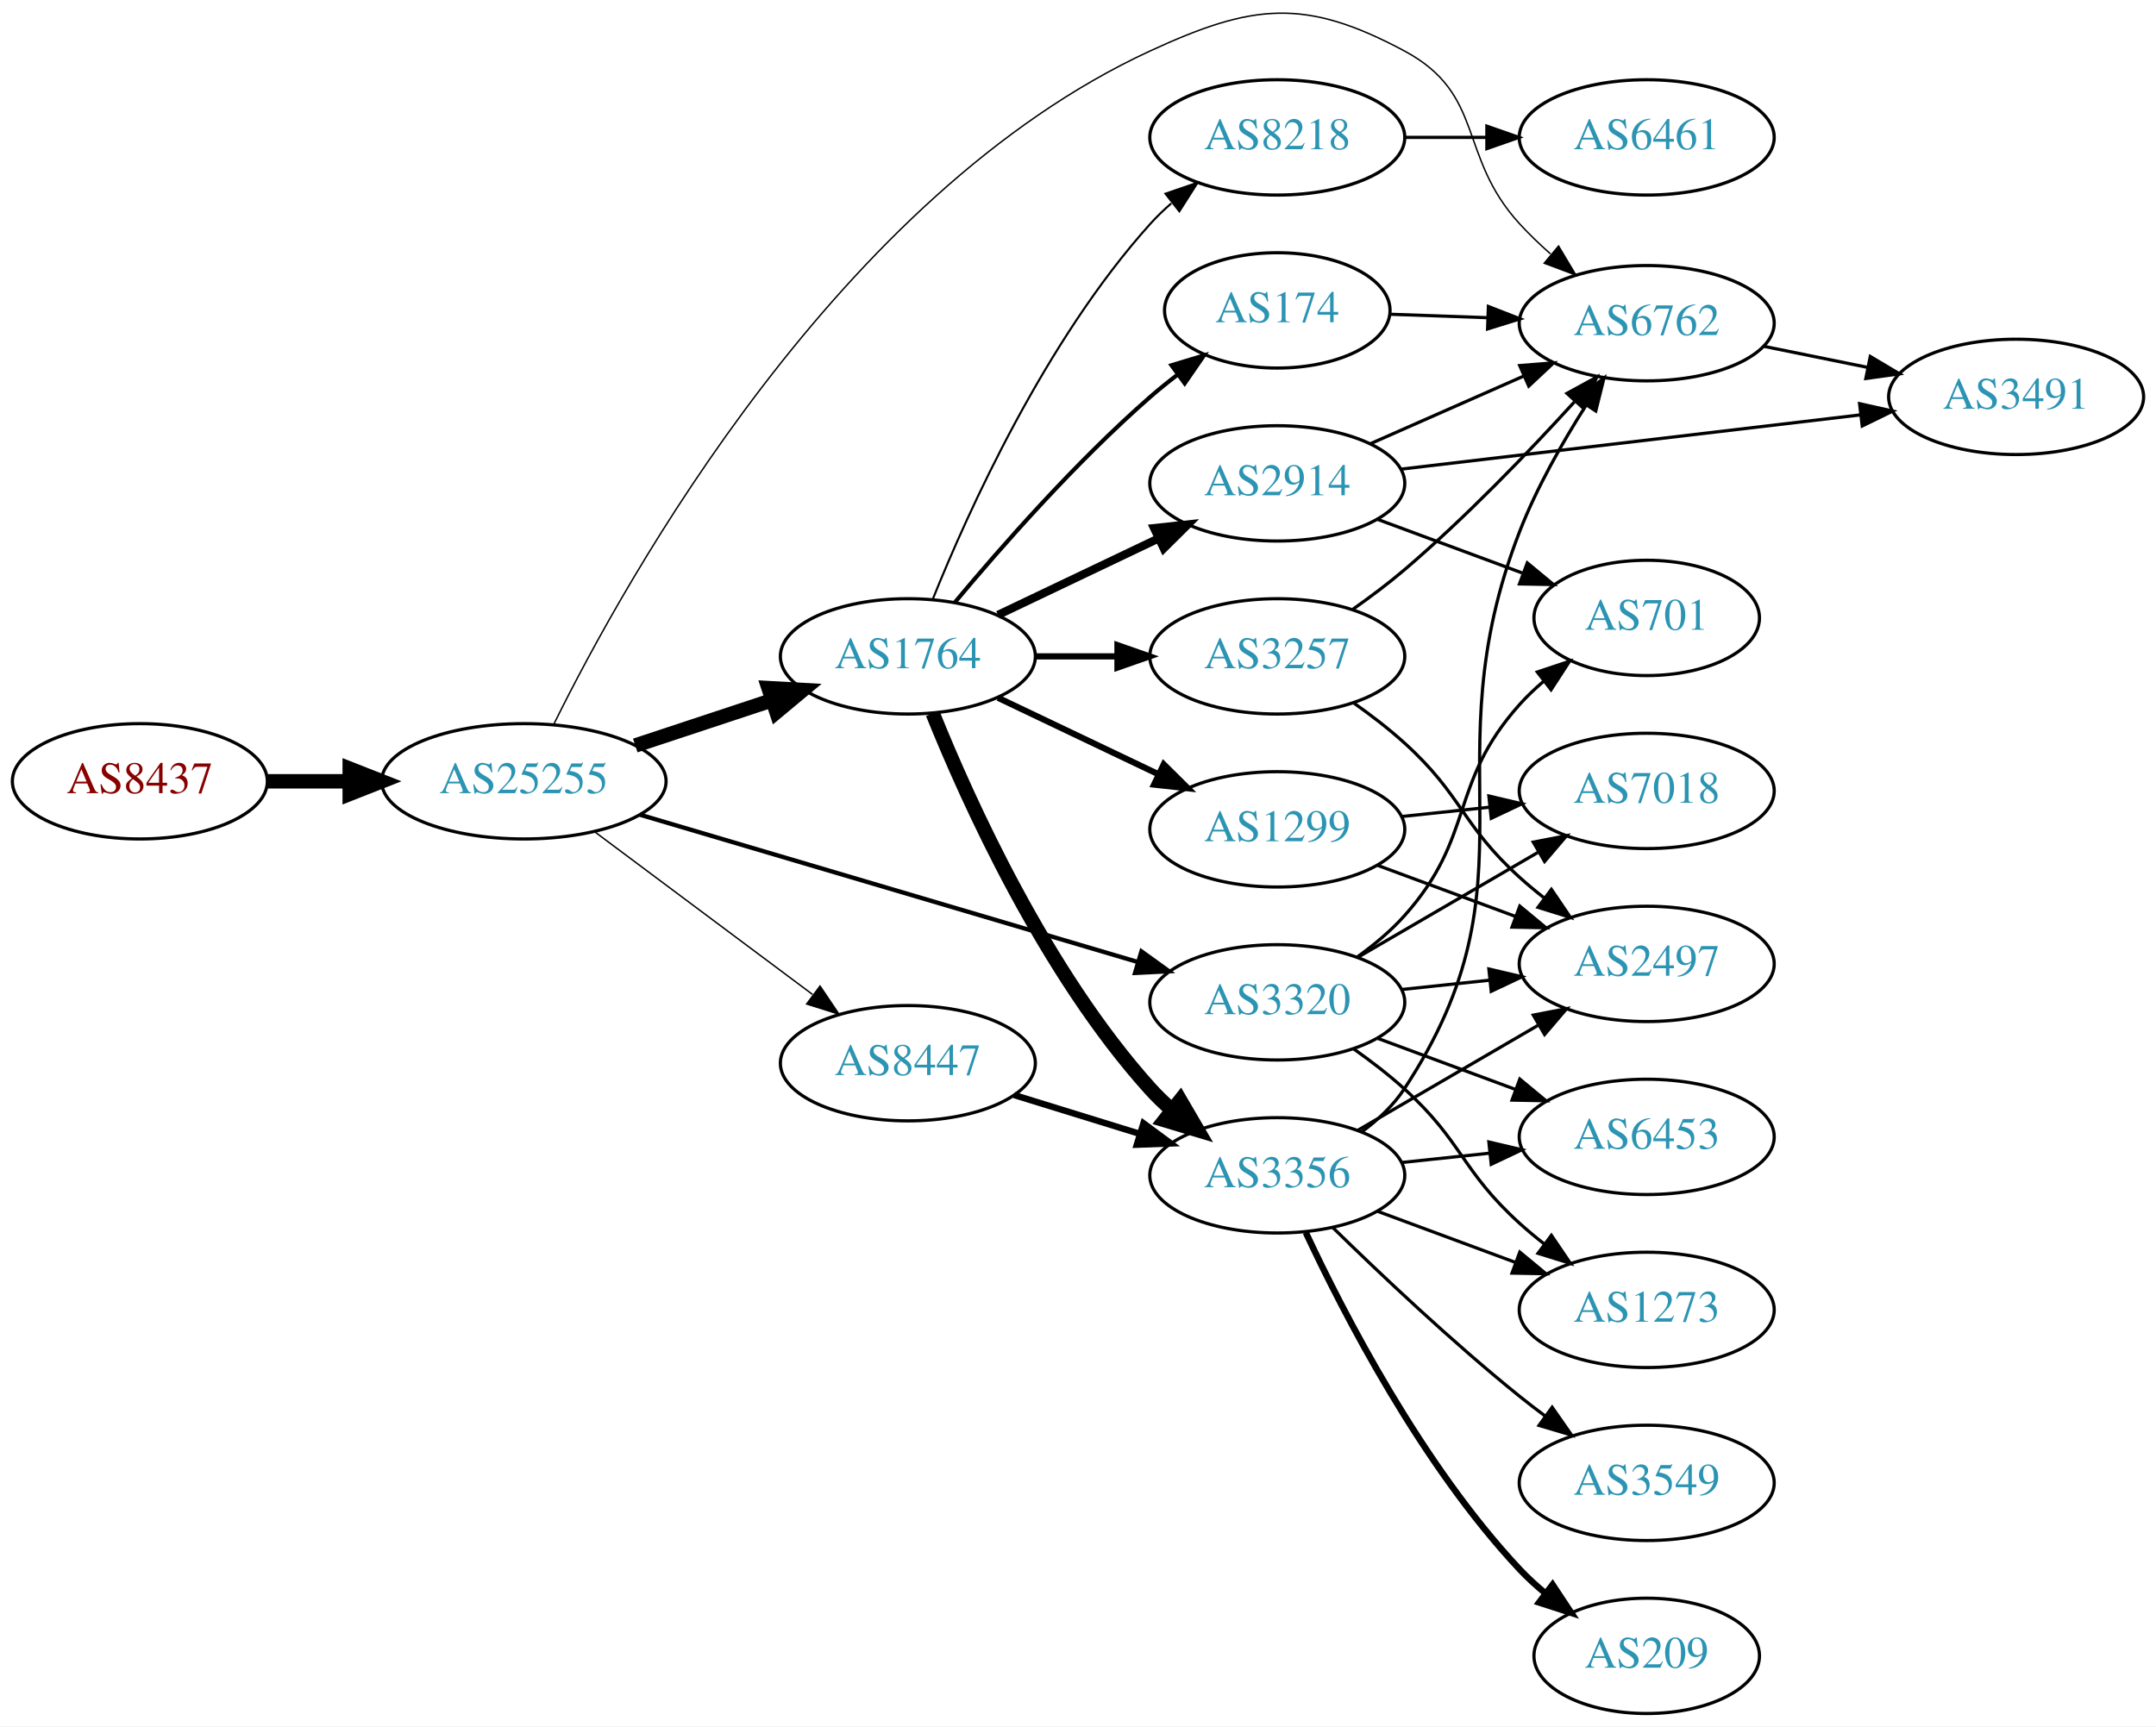
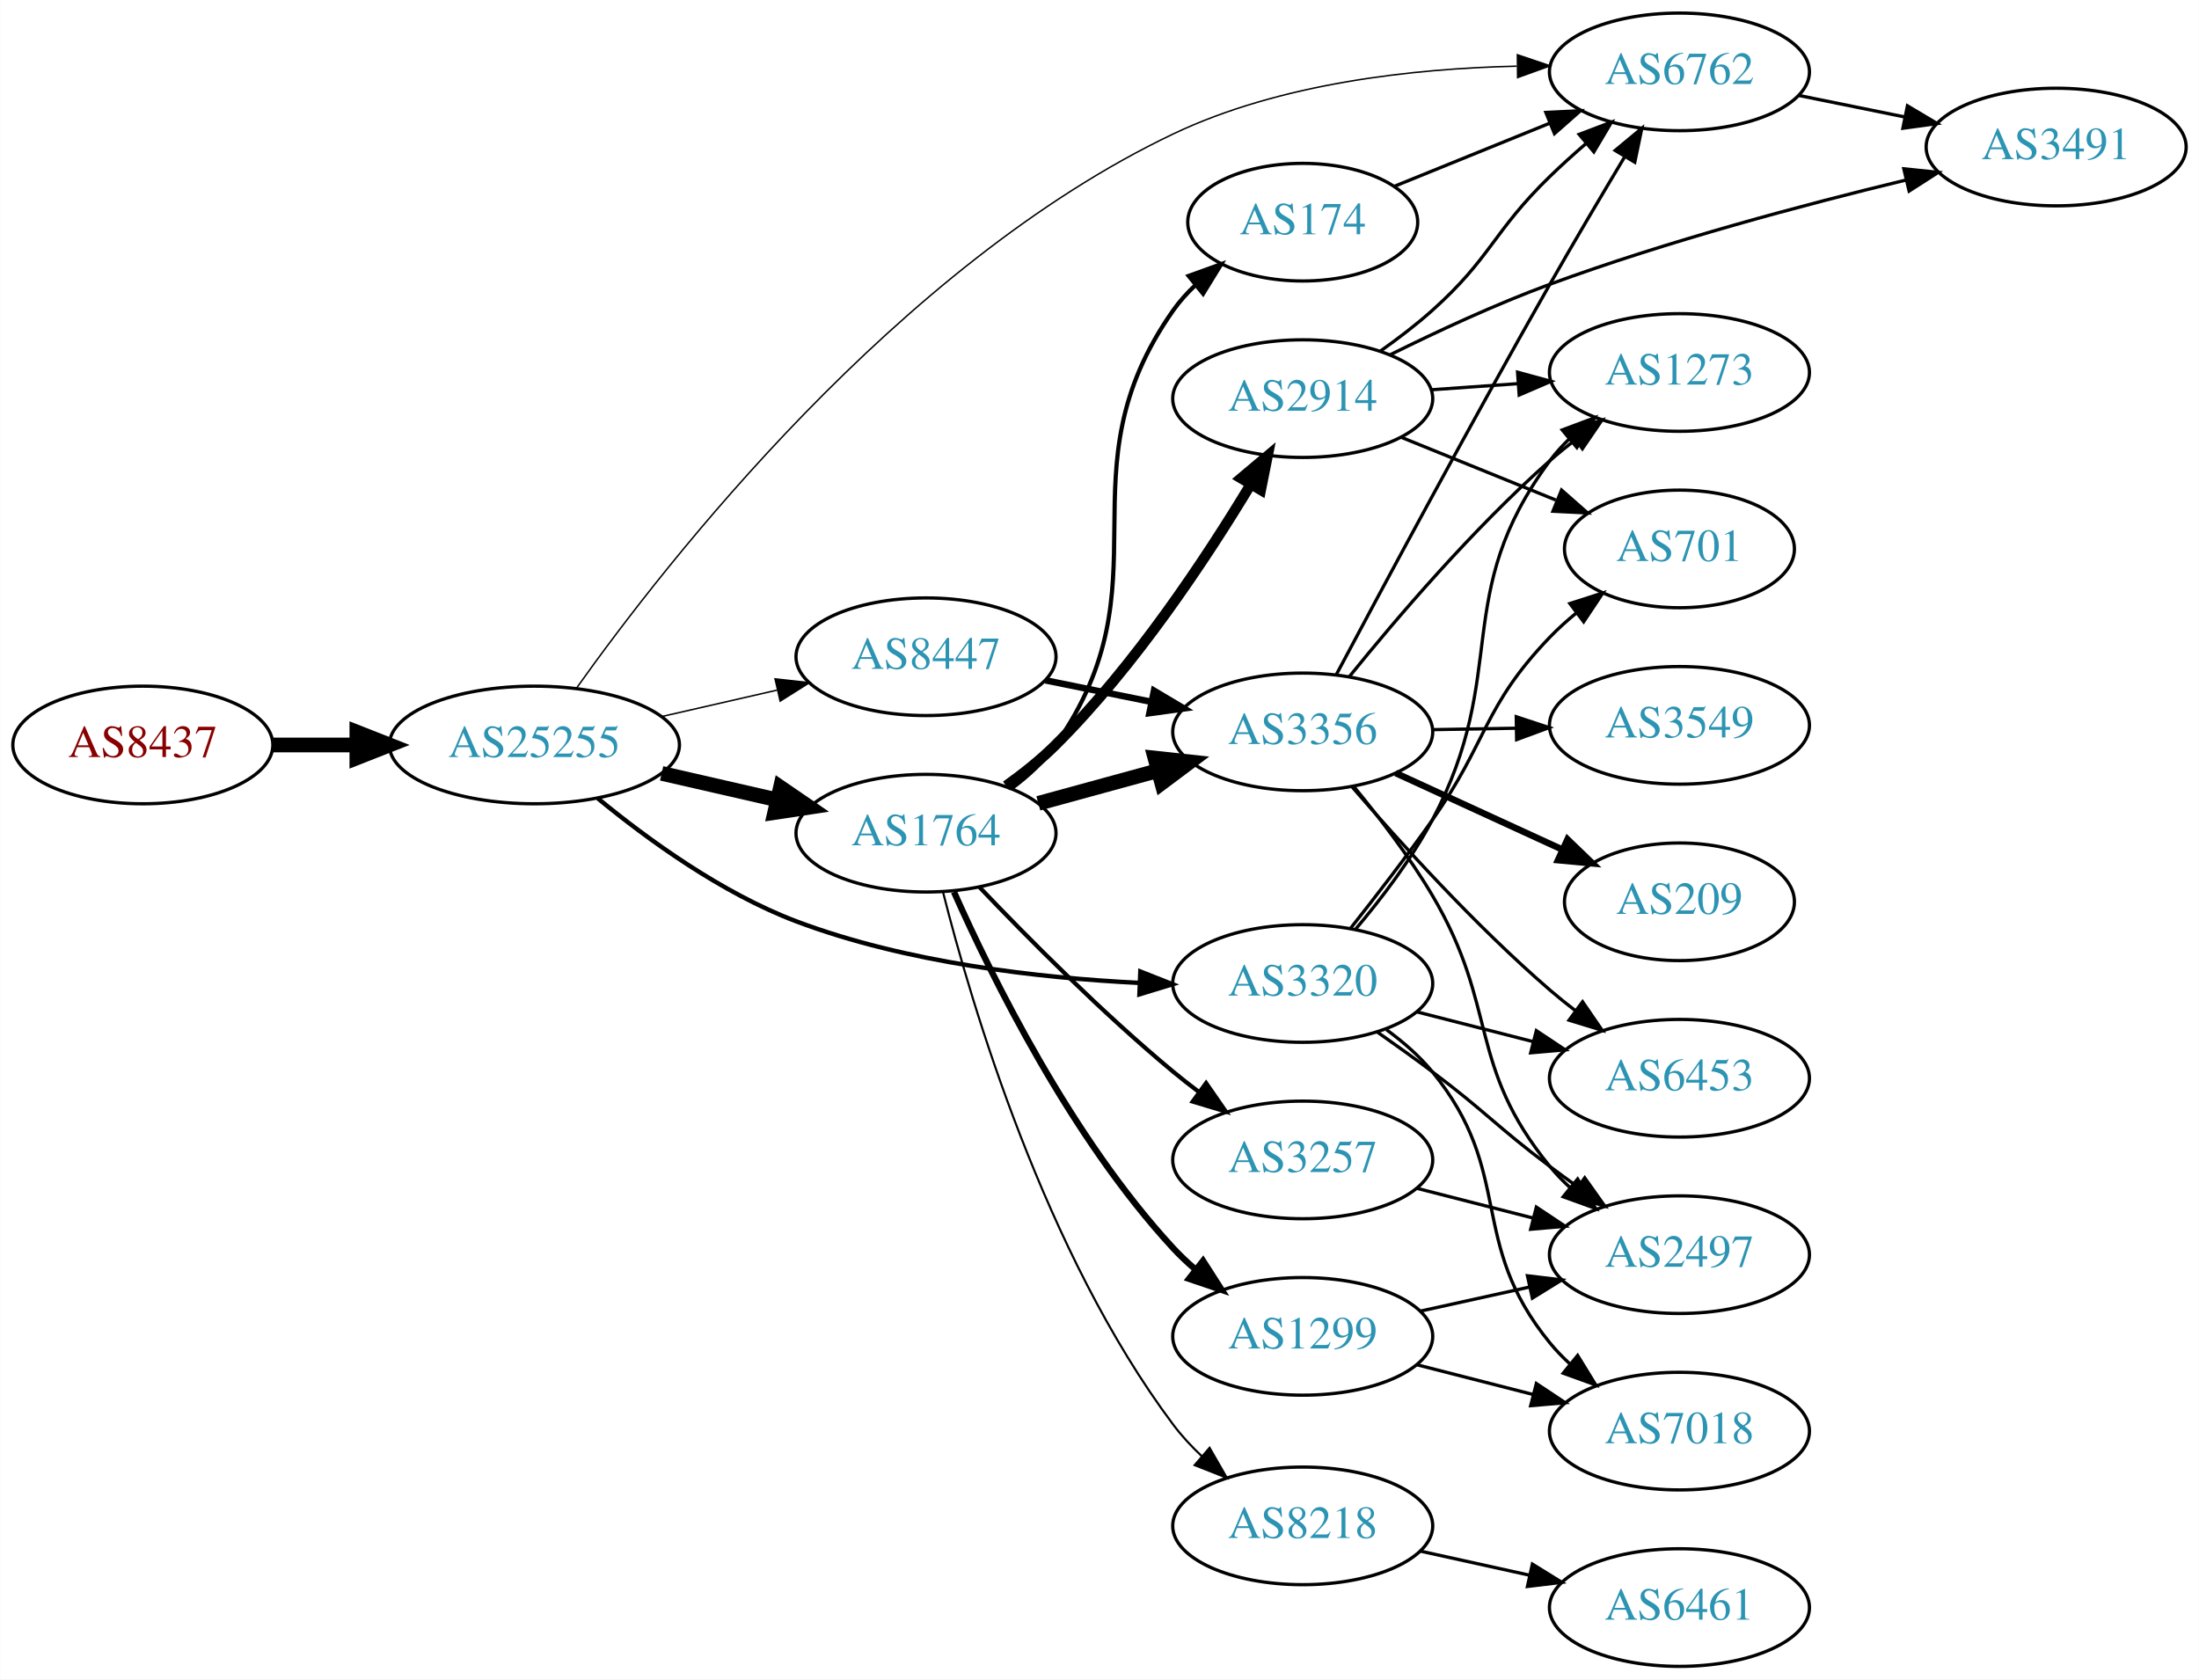
- <svg xmlns="http://www.w3.org/2000/svg" xmlns:xlink="http://www.w3.org/1999/xlink" width="673pt" height="539pt" viewBox="0.00 0.00 672.86 538.89">
-   <g id="graph0" class="graph" transform="scale(1 1) rotate(0) translate(4 534.889)">
-     <polygon fill="white" stroke="none" points="-4,4 -4,-534.889 668.857,-534.889 668.857,4 -4,4" />
+ <svg xmlns="http://www.w3.org/2000/svg" xmlns:xlink="http://www.w3.org/1999/xlink" width="673pt" height="514pt" viewBox="0.00 0.00 672.86 514.00">
+   <g id="graph0" class="graph" transform="scale(1 1) rotate(0) translate(4 510)">
+     <polygon fill="white" stroke="none" points="-4,4 -4,-510 668.857,-510 668.857,4 -4,4" />
    <g id="node1" class="node">
      <g id="a_node1">
        <a xlink:href="/asn/8437" xlink:title="AS8437 ~ Hutchison Drei Austria GmbH [AT]">
-           <ellipse fill="#ffffff" stroke="black" cx="39.647" cy="-291" rx="39.794" ry="18" />
-           <text text-anchor="middle" x="39.647" y="-287.3" font-family="Times,serif" font-size="14.00" fill="#880000">AS8437</text>
+           <ellipse fill="#ffffff" stroke="black" cx="39.647" cy="-282" rx="39.794" ry="18" />
+           <text text-anchor="middle" x="39.647" y="-278.3" font-family="Times,serif" font-size="14.00" fill="#880000">AS8437</text>
        </a>
      </g>
    </g>
    <g id="node2" class="node">
      <g id="a_node2">
        <a xlink:href="/asn/25255" xlink:title="AS25255 ~ ==&gt; TELE2 AUSTRIA &lt;== [AT]">
-           <ellipse fill="#ffffff" stroke="black" cx="159.489" cy="-291" rx="44.393" ry="18" />
-           <text text-anchor="middle" x="159.489" y="-287.3" font-family="Times,serif" font-size="14.00" fill="#2c94b3">AS25255</text>
+           <ellipse fill="#ffffff" stroke="black" cx="159.489" cy="-282" rx="44.393" ry="18" />
+           <text text-anchor="middle" x="159.489" y="-278.3" font-family="Times,serif" font-size="14.00" fill="#2c94b3">AS25255</text>
        </a>
      </g>
    </g>
    <g id="edge1" class="edge">
-       <path fill="none" stroke="black" stroke-width="4.5" d="M79.559,-291C87.662,-291 96.337,-291 104.863,-291" />
-       <polygon fill="black" stroke="black" stroke-width="4.5" points="105.141,-294.938 115.141,-291 105.141,-287.063 105.141,-294.938" />
+       <path fill="none" stroke="black" stroke-width="4.5" d="M79.559,-282C87.662,-282 96.337,-282 104.863,-282" />
+       <polygon fill="black" stroke="black" stroke-width="4.5" points="105.141,-285.938 115.141,-282 105.141,-278.063 105.141,-285.938" />
    </g>
    <g id="node3" class="node">
      <g id="a_node3">
        <a xlink:href="/asn/1764" xlink:title="AS1764 ~ NEXTLAYER-AS [AT]">
-           <ellipse fill="#ffffff" stroke="black" cx="279.332" cy="-330" rx="39.794" ry="18" />
-           <text text-anchor="middle" x="279.332" y="-326.3" font-family="Times,serif" font-size="14.00" fill="#2c94b3">AS1764</text>
+           <ellipse fill="#ffffff" stroke="black" cx="279.332" cy="-255" rx="39.794" ry="18" />
+           <text text-anchor="middle" x="279.332" y="-251.3" font-family="Times,serif" font-size="14.00" fill="#2c94b3">AS1764</text>
        </a>
      </g>
    </g>
    <g id="edge2" class="edge">
-       <path fill="none" stroke="black" stroke-width="4.5" d="M194.258,-302.176C207.502,-306.559 222.834,-311.633 236.749,-316.238" />
-       <polygon fill="black" stroke="black" stroke-width="4.5" points="235.85,-320.088 246.581,-319.492 238.325,-312.612 235.85,-320.088" />
+       <path fill="none" stroke="black" stroke-width="4.5" d="M198.424,-273.308C209.664,-270.733 222.077,-267.889 233.7,-265.226" />
+       <polygon fill="black" stroke="black" stroke-width="4.5" points="234.794,-269.015 243.662,-262.943 233.035,-261.339 234.794,-269.015" />
    </g>
    <g id="node4" class="node">
      <g id="a_node4">
        <a xlink:href="/asn/8447" xlink:title="AS8447 ~ A1 Telekom Austria AG [AT]">
-           <ellipse fill="#ffffff" stroke="black" cx="279.332" cy="-203" rx="39.794" ry="18" />
-           <text text-anchor="middle" x="279.332" y="-199.3" font-family="Times,serif" font-size="14.00" fill="#2c94b3">AS8447</text>
+           <ellipse fill="#ffffff" stroke="black" cx="279.332" cy="-309" rx="39.794" ry="18" />
+           <text text-anchor="middle" x="279.332" y="-305.3" font-family="Times,serif" font-size="14.00" fill="#2c94b3">AS8447</text>
        </a>
      </g>
    </g>
    <g id="edge3" class="edge">
-       <path fill="none" stroke="black" stroke-width="0.45" d="M181.557,-275.267C200.526,-261.102 228.571,-240.159 249.593,-224.46" />
-       <polygon fill="black" stroke="black" stroke-width="0.45" points="251.922,-227.089 257.841,-218.302 247.734,-221.481 251.922,-227.089" />
+       <path fill="none" stroke="black" stroke-width="0.45" d="M198.424,-290.692C209.664,-293.267 222.077,-296.111 233.7,-298.774" />
+       <polygon fill="black" stroke="black" stroke-width="0.45" points="233.133,-302.235 243.662,-301.057 234.696,-295.412 233.133,-302.235" />
    </g>
    <g id="node5" class="node">
      <g id="a_node5">
-         <a xlink:href="/asn/6762" xlink:title="AS6762 ~ TELECOM ITALIA SPARKLE S.p.A. [IT]">
-           <ellipse fill="#ffffff" stroke="black" cx="509.918" cy="-434" rx="39.794" ry="18" />
-           <text text-anchor="middle" x="509.918" y="-430.3" font-family="Times,serif" font-size="14.00" fill="#2c94b3">AS6762</text>
+         <a xlink:href="/asn/3320" xlink:title="AS3320 ~ DTAG [DE]">
+           <ellipse fill="#ffffff" stroke="black" cx="394.625" cy="-209" rx="39.794" ry="18" />
+           <text text-anchor="middle" x="394.625" y="-205.3" font-family="Times,serif" font-size="14.00" fill="#2c94b3">AS3320</text>
        </a>
      </g>
    </g>
    <g id="edge4" class="edge">
-       <path fill="none" stroke="black" stroke-width="0.45" d="M168.874,-308.887C191.35,-354.409 257.895,-474.208 354.978,-519 386.978,-533.764 403.2,-535.629 434.271,-519 459.702,-505.39 450.792,-486.274 470.271,-465 473.212,-461.788 476.5,-458.635 479.885,-455.642" />
-       <polygon fill="black" stroke="black" stroke-width="0.45" points="482.407,-458.095 487.836,-448.998 477.918,-452.724 482.407,-458.095" />
+       <path fill="none" stroke="black" stroke-width="1.35" d="M178.886,-265.662C194.08,-253.156 216.796,-236.632 239.685,-228 273.301,-215.323 313.69,-210.699 344.662,-209.177" />
+       <polygon fill="black" stroke="black" stroke-width="1.35" points="344.929,-212.669 354.781,-208.773 344.649,-205.675 344.929,-212.669" />
    </g>
    <g id="node6" class="node">
      <g id="a_node6">
-         <a xlink:href="/asn/3320" xlink:title="AS3320 ~ DTAG [DE]">
-           <ellipse fill="#ffffff" stroke="black" cx="394.625" cy="-222" rx="39.794" ry="18" />
-           <text text-anchor="middle" x="394.625" y="-218.3" font-family="Times,serif" font-size="14.00" fill="#2c94b3">AS3320</text>
+         <a xlink:href="/asn/6762" xlink:title="AS6762 ~ TELECOM ITALIA SPARKLE S.p.A. [IT]">
+           <ellipse fill="#ffffff" stroke="black" cx="509.918" cy="-488" rx="39.794" ry="18" />
+           <text text-anchor="middle" x="509.918" y="-484.3" font-family="Times,serif" font-size="14.00" fill="#2c94b3">AS6762</text>
        </a>
      </g>
    </g>
    <g id="edge5" class="edge">
-       <path fill="none" stroke="black" stroke-width="1.35" d="M195.644,-280.595C237.272,-268.275 306.566,-247.766 351.154,-234.57" />
-       <polygon fill="black" stroke="black" stroke-width="1.35" points="352.229,-237.902 360.824,-231.708 350.242,-231.19 352.229,-237.902" />
+       <path fill="none" stroke="black" stroke-width="0.45" d="M172.398,-299.436C199.62,-337.705 270.602,-428.835 354.978,-469 387.745,-484.598 428.674,-489.039 460.091,-489.747" />
+       <polygon fill="black" stroke="black" stroke-width="0.45" points="460.319,-493.25 470.355,-489.855 460.392,-486.25 460.319,-493.25" />
    </g>
    <g id="node7" class="node">
      <g id="a_node7">
-         <a xlink:href="/asn/8218" xlink:title="AS8218 ~ legacy Neotelecoms [FR]">
-           <ellipse fill="#ffffff" stroke="black" cx="394.625" cy="-492" rx="39.794" ry="18" />
-           <text text-anchor="middle" x="394.625" y="-488.3" font-family="Times,serif" font-size="14.00" fill="#2c94b3">AS8218</text>
+         <a xlink:href="/asn/2914" xlink:title="AS2914 ~ NTT America, Inc. [US]">
+           <ellipse fill="#ffffff" stroke="black" cx="394.625" cy="-388" rx="39.794" ry="18" />
+           <text text-anchor="middle" x="394.625" y="-384.3" font-family="Times,serif" font-size="14.00" fill="#2c94b3">AS2914</text>
        </a>
      </g>
    </g>
    <g id="edge6" class="edge">
-       <path fill="none" stroke="black" stroke-width="0.643" d="M287.079,-347.787C298.13,-375.243 322.184,-428.578 354.978,-465 356.98,-467.224 359.199,-469.363 361.532,-471.397" />
-       <polygon fill="black" stroke="black" stroke-width="0.643" points="359.73,-474.433 369.751,-477.873 364.062,-468.935 359.73,-474.433" />
+       <path fill="none" stroke="black" stroke-width="3.214" d="M303.842,-269.473C309.101,-273.228 314.455,-277.494 318.978,-282 343.223,-306.154 365.001,-339.01 378.689,-361.71" />
+       <polygon fill="black" stroke="black" stroke-width="3.214" points="375.766,-363.642 383.872,-370.464 381.79,-360.076 375.766,-363.642" />
    </g>
    <g id="node8" class="node">
      <g id="a_node8">
-         <a xlink:href="/asn/2914" xlink:title="AS2914 ~ NTT America, Inc. [US]">
-           <ellipse fill="#ffffff" stroke="black" cx="394.625" cy="-384" rx="39.794" ry="18" />
-           <text text-anchor="middle" x="394.625" y="-380.3" font-family="Times,serif" font-size="14.00" fill="#2c94b3">AS2914</text>
+         <a xlink:href="/asn/3356" xlink:title="AS3356 ~ Level 3 Parent, LLC [US]">
+           <ellipse fill="#ffffff" stroke="black" cx="394.625" cy="-286" rx="39.794" ry="18" />
+           <text text-anchor="middle" x="394.625" y="-282.3" font-family="Times,serif" font-size="14.00" fill="#2c94b3">AS3356</text>
        </a>
      </g>
    </g>
    <g id="edge7" class="edge">
-       <path fill="none" stroke="black" stroke-width="2.571" d="M307.468,-342.934C322.462,-350.081 341.283,-359.052 357.506,-366.785" />
-       <polygon fill="black" stroke="black" stroke-width="2.571" points="356.177,-370.028 366.71,-371.171 359.188,-363.709 356.177,-370.028" />
+       <path fill="none" stroke="black" stroke-width="4.5" d="M313.71,-264.133C325.133,-267.259 338.083,-270.802 350.182,-274.113" />
+       <polygon fill="black" stroke="black" stroke-width="4.5" points="349.408,-277.983 360.093,-276.825 351.487,-270.388 349.408,-277.983" />
    </g>
    <g id="node9" class="node">
      <g id="a_node9">
-         <a xlink:href="/asn/3356" xlink:title="AS3356 ~ Level 3 Parent, LLC [US]">
-           <ellipse fill="#ffffff" stroke="black" cx="394.625" cy="-168" rx="39.794" ry="18" />
-           <text text-anchor="middle" x="394.625" y="-164.3" font-family="Times,serif" font-size="14.00" fill="#2c94b3">AS3356</text>
+         <a xlink:href="/asn/8218" xlink:title="AS8218 ~ legacy Neotelecoms [FR]">
+           <ellipse fill="#ffffff" stroke="black" cx="394.625" cy="-43" rx="39.794" ry="18" />
+           <text text-anchor="middle" x="394.625" y="-39.3" font-family="Times,serif" font-size="14.00" fill="#2c94b3">AS8218</text>
        </a>
      </g>
    </g>
    <g id="edge8" class="edge">
-       <path fill="none" stroke="black" stroke-width="4.5" d="M287.079,-312.213C298.13,-284.757 322.184,-231.422 354.978,-195 356.98,-192.776 359.199,-190.637 361.532,-188.603" />
-       <polygon fill="black" stroke="black" stroke-width="4.5" points="364.333,-191.409 369.751,-182.127 359.459,-185.223 364.333,-191.409" />
+       <path fill="none" stroke="black" stroke-width="0.643" d="M284.523,-237.049C293.192,-202.717 315.645,-126.504 354.978,-74 357.531,-70.593 360.541,-67.344 363.737,-64.32" />
+       <polygon fill="black" stroke="black" stroke-width="0.643" points="366.119,-66.887 371.402,-57.703 361.545,-61.588 366.119,-66.887" />
    </g>
    <g id="node10" class="node">
      <g id="a_node10">
-         <a xlink:href="/asn/1299" xlink:title="AS1299 ~ Telia Carrier [EU]">
-           <ellipse fill="#ffffff" stroke="black" cx="394.625" cy="-276" rx="39.794" ry="18" />
-           <text text-anchor="middle" x="394.625" y="-272.3" font-family="Times,serif" font-size="14.00" fill="#2c94b3">AS1299</text>
+         <a xlink:href="/asn/3257" xlink:title="AS3257 ~ GTT [DE]">
+           <ellipse fill="#ffffff" stroke="black" cx="394.625" cy="-155" rx="39.794" ry="18" />
+           <text text-anchor="middle" x="394.625" y="-151.3" font-family="Times,serif" font-size="14.00" fill="#2c94b3">AS3257</text>
        </a>
      </g>
    </g>
    <g id="edge9" class="edge">
-       <path fill="none" stroke="black" stroke-width="1.929" d="M307.468,-317.066C322.462,-309.919 341.283,-300.948 357.506,-293.215" />
-       <polygon fill="black" stroke="black" stroke-width="1.929" points="359.188,-296.291 366.71,-288.829 356.177,-289.972 359.188,-296.291" />
+       <path fill="none" stroke="black" stroke-width="1.286" d="M295.637,-238.545C310.25,-223.204 333.206,-200.044 354.978,-182 357.499,-179.911 360.175,-177.816 362.897,-175.767" />
+       <polygon fill="black" stroke="black" stroke-width="1.286" points="365.058,-178.523 371.09,-169.813 360.943,-172.861 365.058,-178.523" />
    </g>
    <g id="node11" class="node">
      <g id="a_node11">
-         <a xlink:href="/asn/3257" xlink:title="AS3257 ~ GTT [DE]">
-           <ellipse fill="#ffffff" stroke="black" cx="394.625" cy="-330" rx="39.794" ry="18" />
-           <text text-anchor="middle" x="394.625" y="-326.3" font-family="Times,serif" font-size="14.00" fill="#2c94b3">AS3257</text>
+         <a xlink:href="/asn/174" xlink:title="AS174 ~ Cogent Communications [US]">
+           <ellipse fill="#ffffff" stroke="black" cx="394.625" cy="-442" rx="35.194" ry="18" />
+           <text text-anchor="middle" x="394.625" y="-438.3" font-family="Times,serif" font-size="14.00" fill="#2c94b3">AS174</text>
        </a>
      </g>
    </g>
    <g id="edge10" class="edge">
-       <path fill="none" stroke="black" stroke-width="1.929" d="M319.004,-330C327.207,-330 335.971,-330 344.503,-330" />
-       <polygon fill="black" stroke="black" stroke-width="1.929" points="344.742,-333.5 354.742,-330 344.742,-326.5 344.742,-333.5" />
+       <path fill="none" stroke="black" stroke-width="1.286" d="M305.477,-268.726C310.542,-272.464 315.401,-276.911 318.978,-282 354.193,-332.1 319.763,-364.9 354.978,-415 356.908,-417.745 359.211,-420.304 361.718,-422.665" />
+       <polygon fill="black" stroke="black" stroke-width="1.286" points="359.717,-425.549 369.682,-429.146 364.135,-420.119 359.717,-425.549" />
    </g>
    <g id="node12" class="node">
      <g id="a_node12">
-         <a xlink:href="/asn/174" xlink:title="AS174 ~ Cogent Communications [US]">
-           <ellipse fill="#ffffff" stroke="black" cx="394.625" cy="-438" rx="35.194" ry="18" />
-           <text text-anchor="middle" x="394.625" y="-434.3" font-family="Times,serif" font-size="14.00" fill="#2c94b3">AS174</text>
+         <a xlink:href="/asn/1299" xlink:title="AS1299 ~ Telia Carrier [EU]">
+           <ellipse fill="#ffffff" stroke="black" cx="394.625" cy="-101" rx="39.794" ry="18" />
+           <text text-anchor="middle" x="394.625" y="-97.3" font-family="Times,serif" font-size="14.00" fill="#2c94b3">AS1299</text>
        </a>
      </g>
    </g>
    <g id="edge11" class="edge">
-       <path fill="none" stroke="black" stroke-width="1.286" d="M293.962,-346.817C308.244,-363.929 331.791,-390.745 354.978,-411 357.648,-413.332 360.521,-415.648 363.451,-417.886" />
-       <polygon fill="black" stroke="black" stroke-width="1.286" points="361.602,-420.87 371.742,-423.939 365.729,-415.216 361.602,-420.87" />
-     </g>
-     <g id="edge13" class="edge">
-       <path fill="none" stroke="black" stroke-width="2" d="M312.494,-193.064C324.692,-189.295 338.767,-184.947 351.732,-180.942" />
-       <polygon fill="black" stroke="black" stroke-width="2" points="352.861,-184.257 361.382,-177.961 350.794,-177.569 352.861,-184.257" />
-     </g>
-     <g id="node21" class="node">
-       <g id="a_node21">
-         <a xlink:href="/asn/3491" xlink:title="AS3491 ~ PCCW Global, Inc. [US]">
-           <ellipse fill="#ffffff" stroke="black" cx="625.21" cy="-411" rx="39.794" ry="18" />
-           <text text-anchor="middle" x="625.21" y="-407.3" font-family="Times,serif" font-size="14.00" fill="#2c94b3">AS3491</text>
-         </a>
-       </g>
-     </g>
-     <g id="edge30" class="edge">
-       <path fill="none" stroke="black" d="M546.453,-426.786C556.682,-424.709 567.982,-422.415 578.725,-420.234" />
-       <polygon fill="black" stroke="black" points="579.697,-423.608 588.801,-418.189 578.304,-416.748 579.697,-423.608" />
-     </g>
-     <g id="node14" class="node">
-       <g id="a_node14">
+       <path fill="none" stroke="black" stroke-width="1.929" d="M287.899,-237.004C299.519,-210.857 323.728,-161.803 354.978,-128 357.01,-125.803 359.249,-123.682 361.596,-121.661" />
+       <polygon fill="black" stroke="black" stroke-width="1.929" points="364.123,-124.128 369.841,-115.209 359.808,-118.616 364.123,-124.128" />
+     </g>
+     <g id="edge19" class="edge">
+       <path fill="none" stroke="black" stroke-width="2" d="M315.867,-301.786C326.096,-299.709 337.396,-297.415 348.139,-295.234" />
+       <polygon fill="black" stroke="black" stroke-width="2" points="349.111,-298.608 358.215,-293.189 347.718,-291.748 349.111,-298.608" />
+     </g>
+     <g id="node13" class="node">
+       <g id="a_node13">
+         <a xlink:href="/asn/2497" xlink:title="AS2497 ~ Internet Initiative Japan Inc. [JP]">
+           <ellipse fill="#ffffff" stroke="black" cx="509.918" cy="-126" rx="39.794" ry="18" />
+           <text text-anchor="middle" x="509.918" y="-122.3" font-family="Times,serif" font-size="14.00" fill="#2c94b3">AS2497</text>
+         </a>
+       </g>
+     </g>
+     <g id="edge23" class="edge">
+       <path fill="none" stroke="black" d="M417.477,-194.12C423.01,-190.248 428.904,-186.029 434.271,-182 450.702,-169.665 453.84,-165.335 470.271,-153 473.039,-150.922 475.946,-148.794 478.872,-146.69" />
+       <polygon fill="black" stroke="black" points="480.932,-149.519 487.065,-140.88 476.883,-143.809 480.932,-149.519" />
+     </g>
+     <g id="node16" class="node">
+       <g id="a_node16">
        <a xlink:href="/asn/6453" xlink:title="AS6453 ~ TATA COMMUNICATIONS (AMERICA) INC [US]">
          <ellipse fill="#ffffff" stroke="black" cx="509.918" cy="-180" rx="39.794" ry="18" />
          <text text-anchor="middle" x="509.918" y="-176.3" font-family="Times,serif" font-size="14.00" fill="#2c94b3">AS6453</text>
        </a>
      </g>
    </g>
    <g id="edge21" class="edge">
-       <path fill="none" stroke="black" d="M425.985,-210.745C439.192,-205.849 454.849,-200.044 468.982,-194.805" />
-       <polygon fill="black" stroke="black" points="470.313,-198.044 478.473,-191.286 467.88,-191.481 470.313,-198.044" />
-     </g>
-     <g id="node15" class="node">
-       <g id="a_node15">
-         <a xlink:href="/asn/2497" xlink:title="AS2497 ~ Internet Initiative Japan Inc. [JP]">
-           <ellipse fill="#ffffff" stroke="black" cx="509.918" cy="-234" rx="39.794" ry="18" />
-           <text text-anchor="middle" x="509.918" y="-230.3" font-family="Times,serif" font-size="14.00" fill="#2c94b3">AS2497</text>
-         </a>
-       </g>
-     </g>
-     <g id="edge23" class="edge">
-       <path fill="none" stroke="black" d="M433.349,-225.996C442.142,-226.927 451.621,-227.931 460.796,-228.903" />
-       <polygon fill="black" stroke="black" points="460.658,-232.408 470.971,-229.981 461.395,-225.447 460.658,-232.408" />
-     </g>
-     <g id="node18" class="node">
-       <g id="a_node18">
+       <path fill="none" stroke="black" d="M429.616,-200.299C440.819,-197.432 453.436,-194.202 465.257,-191.176" />
+       <polygon fill="black" stroke="black" points="466.13,-194.565 474.95,-188.695 464.394,-187.784 466.13,-194.565" />
+     </g>
+     <g id="node17" class="node">
+       <g id="a_node17">
        <a xlink:href="/asn/1273" xlink:title="AS1273 ~ Vodafone Group PLC [EU]">
-           <ellipse fill="#ffffff" stroke="black" cx="509.918" cy="-126" rx="39.794" ry="18" />
-           <text text-anchor="middle" x="509.918" y="-122.3" font-family="Times,serif" font-size="14.00" fill="#2c94b3">AS1273</text>
+           <ellipse fill="#ffffff" stroke="black" cx="509.918" cy="-396" rx="39.794" ry="18" />
+           <text text-anchor="middle" x="509.918" y="-392.3" font-family="Times,serif" font-size="14.00" fill="#2c94b3">AS1273</text>
        </a>
      </g>
    </g>
    <g id="edge20" class="edge">
-       <path fill="none" stroke="black" d="M418.426,-207.495C423.824,-203.681 429.418,-199.396 434.271,-195 452.493,-178.495 452.049,-169.505 470.271,-153 472.698,-150.802 475.309,-148.632 477.989,-146.534" />
-       <polygon fill="black" stroke="black" points="480.17,-149.274 486.116,-140.505 475.999,-143.653 480.17,-149.274" />
+       <path fill="none" stroke="black" d="M410.774,-225.583C418.636,-234.872 427.903,-246.978 434.271,-259 458.351,-304.456 439.607,-327.698 470.271,-369 472.009,-371.341 474.012,-373.554 476.172,-375.628" />
+       <polygon fill="black" stroke="black" points="474.046,-378.413 483.966,-382.133 478.532,-373.039 474.046,-378.413" />
    </g>
    <g id="node19" class="node">
      <g id="a_node19">
        <a xlink:href="/asn/701" xlink:title="AS701 ~ UUNET [US]">
          <ellipse fill="#ffffff" stroke="black" cx="509.918" cy="-342" rx="35.194" ry="18" />
          <text text-anchor="middle" x="509.918" y="-338.3" font-family="Times,serif" font-size="14.00" fill="#2c94b3">AS701</text>
        </a>
      </g>
    </g>
    <g id="edge22" class="edge">
-       <path fill="none" stroke="black" d="M419.518,-236.109C424.762,-239.879 430.013,-244.243 434.271,-249 456.557,-273.895 447.985,-290.105 470.271,-315 472.509,-317.5 475.022,-319.892 477.664,-322.146" />
-       <polygon fill="black" stroke="black" points="475.78,-325.114 485.83,-328.466 480.064,-319.578 475.78,-325.114" />
+       <path fill="none" stroke="black" d="M409.233,-225.849C416.812,-235.418 426.299,-247.707 434.271,-259 451.334,-283.172 449.755,-293.679 470.271,-315 472.729,-317.554 475.462,-320.017 478.305,-322.347" />
+       <polygon fill="black" stroke="black" points="476.39,-325.286 486.479,-328.522 480.61,-319.701 476.39,-325.286" />
    </g>
    <g id="node20" class="node">
      <g id="a_node20">
        <a xlink:href="/asn/7018" xlink:title="AS7018 ~ AT&amp;T Services, Inc. [US]">
+           <ellipse fill="#ffffff" stroke="black" cx="509.918" cy="-72" rx="39.794" ry="18" />
+           <text text-anchor="middle" x="509.918" y="-68.3" font-family="Times,serif" font-size="14.00" fill="#2c94b3">AS7018</text>
+         </a>
+       </g>
+     </g>
+     <g id="edge24" class="edge">
+       <path fill="none" stroke="black" d="M420.237,-194.87C425.33,-191.153 430.335,-186.817 434.271,-182 459.714,-150.864 444.828,-130.136 470.271,-99 472.116,-96.742 474.196,-94.59 476.41,-92.557" />
+       <polygon fill="black" stroke="black" points="478.759,-95.158 484.305,-86.13 474.34,-89.729 478.759,-95.158" />
+     </g>
+     <g id="node21" class="node">
+       <g id="a_node21">
+         <a xlink:href="/asn/3491" xlink:title="AS3491 ~ PCCW Global, Inc. [US]">
+           <ellipse fill="#ffffff" stroke="black" cx="625.21" cy="-465" rx="39.794" ry="18" />
+           <text text-anchor="middle" x="625.21" y="-461.3" font-family="Times,serif" font-size="14.00" fill="#2c94b3">AS3491</text>
+         </a>
+       </g>
+     </g>
+     <g id="edge25" class="edge">
+       <path fill="none" stroke="black" d="M546.453,-480.786C556.682,-478.709 567.982,-476.415 578.725,-474.234" />
+       <polygon fill="black" stroke="black" points="579.697,-477.608 588.801,-472.189 578.304,-470.748 579.697,-477.608" />
+     </g>
+     <g id="edge28" class="edge">
+       <path fill="none" stroke="black" d="M418.389,-402.546C423.788,-406.359 429.392,-410.633 434.271,-415 452.341,-431.172 452.877,-439.103 470.271,-456 473.758,-459.388 477.562,-462.819 481.378,-466.114" />
+       <polygon fill="black" stroke="black" points="479.224,-468.876 489.132,-472.629 483.727,-463.517 479.224,-468.876" />
+     </g>
+     <g id="edge27" class="edge">
+       <path fill="none" stroke="black" d="M433.98,-390.708C442.47,-391.308 451.574,-391.951 460.408,-392.575" />
+       <polygon fill="black" stroke="black" points="460.379,-396.081 470.601,-393.294 460.873,-389.099 460.379,-396.081" />
+     </g>
+     <g id="edge26" class="edge">
+       <path fill="none" stroke="black" d="M424.8,-376.154C439.214,-370.302 456.758,-363.178 472.087,-356.954" />
+       <polygon fill="black" stroke="black" points="473.837,-360.021 481.786,-353.016 471.203,-353.535 473.837,-360.021" />
+     </g>
+     <g id="edge29" class="edge">
+       <path fill="none" stroke="black" d="M421.41,-401.434C435.579,-408.471 453.613,-416.874 470.271,-423 506.128,-436.186 548.026,-447.354 579.051,-454.852" />
+       <polygon fill="black" stroke="black" points="578.593,-458.34 589.132,-457.251 580.214,-451.53 578.593,-458.34" />
+     </g>
+     <g id="edge16" class="edge">
+       <path fill="none" stroke="black" d="M404.845,-303.417C418.741,-329.552 446.011,-380.397 470.271,-423 477.602,-435.873 485.978,-450.026 493.054,-461.829" />
+       <polygon fill="black" stroke="black" points="490.251,-463.959 498.406,-470.723 496.249,-460.35 490.251,-463.959" />
+     </g>
+     <g id="edge12" class="edge">
+       <path fill="none" stroke="black" d="M410.334,-269.171C418.068,-259.81 427.351,-247.713 434.271,-236 454.724,-201.381 444.828,-184.136 470.271,-153 472.116,-150.742 474.196,-148.59 476.41,-146.557" />
+       <polygon fill="black" stroke="black" points="478.759,-149.158 484.305,-140.13 474.34,-143.729 478.759,-149.158" />
+     </g>
+     <g id="node14" class="node">
+       <g id="a_node14">
+         <a xlink:href="/asn/3549" xlink:title="AS3549 ~ Level 3 Parent, LLC [US]">
          <ellipse fill="#ffffff" stroke="black" cx="509.918" cy="-288" rx="39.794" ry="18" />
-           <text text-anchor="middle" x="509.918" y="-284.3" font-family="Times,serif" font-size="14.00" fill="#2c94b3">AS7018</text>
-         </a>
-       </g>
-     </g>
-     <g id="edge24" class="edge">
-       <path fill="none" stroke="black" d="M419.651,-235.997C436.023,-245.535 457.911,-258.285 475.915,-268.774" />
-       <polygon fill="black" stroke="black" points="474.523,-272.014 484.926,-274.023 478.047,-265.965 474.523,-272.014" />
-     </g>
-     <g id="node13" class="node">
-       <g id="a_node13">
+           <text text-anchor="middle" x="509.918" y="-284.3" font-family="Times,serif" font-size="14.00" fill="#2c94b3">AS3549</text>
+         </a>
+       </g>
+     </g>
+     <g id="edge13" class="edge">
+       <path fill="none" stroke="black" d="M434.297,-286.683C442.5,-286.828 451.264,-286.982 459.796,-287.133" />
+       <polygon fill="black" stroke="black" points="459.975,-290.636 470.035,-287.314 460.098,-283.638 459.975,-290.636" />
+     </g>
+     <g id="node15" class="node">
+       <g id="a_node15">
+         <a xlink:href="/asn/209" xlink:title="AS209 ~ CenturyLink Communications, LLC [US]">
+           <ellipse fill="#ffffff" stroke="black" cx="509.918" cy="-234" rx="35.194" ry="18" />
+           <text text-anchor="middle" x="509.918" y="-230.3" font-family="Times,serif" font-size="14.00" fill="#2c94b3">AS209</text>
+         </a>
+       </g>
+     </g>
+     <g id="edge14" class="edge">
+       <path fill="none" stroke="black" stroke-width="2" d="M423.05,-273.412C438.378,-266.377 457.637,-257.537 474.029,-250.013" />
+       <polygon fill="black" stroke="black" stroke-width="2" points="475.67,-253.111 483.298,-245.759 472.75,-246.75 475.67,-253.111" />
+     </g>
+     <g id="edge15" class="edge">
+       <path fill="none" stroke="black" d="M409.599,-269.323C423.967,-252.649 447.41,-226.72 470.271,-207 472.75,-204.862 475.398,-202.732 478.101,-200.661" />
+       <polygon fill="black" stroke="black" points="480.271,-203.41 486.265,-194.673 476.131,-197.766 480.271,-203.41" />
+     </g>
+     <g id="edge17" class="edge">
+       <path fill="none" stroke="black" d="M408.914,-302.941C423.107,-320.489 446.752,-348.202 470.271,-369 472.724,-371.169 475.353,-373.319 478.045,-375.403" />
+       <polygon fill="black" stroke="black" points="476.065,-378.292 486.19,-381.413 480.221,-372.659 476.065,-378.292" />
+     </g>
+     <g id="node18" class="node">
+       <g id="a_node18">
        <a xlink:href="/asn/6461" xlink:title="AS6461 ~ Zayo Bandwidth [US]">
-           <ellipse fill="#ffffff" stroke="black" cx="509.918" cy="-492" rx="39.794" ry="18" />
-           <text text-anchor="middle" x="509.918" y="-488.3" font-family="Times,serif" font-size="14.00" fill="#2c94b3">AS6461</text>
-         </a>
-       </g>
-     </g>
-     <g id="edge12" class="edge">
-       <path fill="none" stroke="black" d="M434.297,-492C442.5,-492 451.264,-492 459.796,-492" />
-       <polygon fill="black" stroke="black" points="460.035,-495.5 470.035,-492 460.035,-488.5 460.035,-495.5" />
-     </g>
-     <g id="edge29" class="edge">
-       <path fill="none" stroke="black" d="M423.63,-396.36C438.064,-402.73 455.865,-410.586 471.464,-417.47" />
-       <polygon fill="black" stroke="black" points="470.28,-420.774 480.842,-421.609 473.107,-414.37 470.28,-420.774" />
-     </g>
-     <g id="edge27" class="edge">
-       <path fill="none" stroke="black" d="M425.985,-372.745C439.831,-367.612 456.37,-361.481 471.022,-356.049" />
-       <polygon fill="black" stroke="black" points="472.648,-359.179 480.808,-352.421 470.215,-352.615 472.648,-359.179" />
-     </g>
-     <g id="edge28" class="edge">
-       <path fill="none" stroke="black" d="M433.115,-388.428C472.314,-393.058 533.945,-400.338 576.568,-405.373" />
-       <polygon fill="black" stroke="black" points="576.358,-408.872 586.7,-406.569 577.179,-401.92 576.358,-408.872" />
-     </g>
-     <g id="edge14" class="edge">
-       <path fill="none" stroke="black" d="M421,-181.57C426.053,-185.315 430.849,-189.805 434.271,-195 477.714,-260.948 441.698,-295.379 470.271,-369 475.556,-382.617 483.547,-396.675 490.893,-408.219" />
-       <polygon fill="black" stroke="black" points="488.167,-410.445 496.583,-416.882 494.018,-406.602 488.167,-410.445" />
-     </g>
-     <g id="edge15" class="edge">
-       <path fill="none" stroke="black" d="M433.349,-171.996C442.142,-172.927 451.621,-173.931 460.796,-174.903" />
-       <polygon fill="black" stroke="black" points="460.658,-178.408 470.971,-175.981 461.395,-171.447 460.658,-178.408" />
-     </g>
-     <g id="edge16" class="edge">
-       <path fill="none" stroke="black" d="M419.651,-181.997C436.023,-191.535 457.911,-204.285 475.915,-214.774" />
-       <polygon fill="black" stroke="black" points="474.523,-218.014 484.926,-220.023 478.047,-211.965 474.523,-218.014" />
-     </g>
-     <g id="node16" class="node">
-       <g id="a_node16">
-         <a xlink:href="/asn/3549" xlink:title="AS3549 ~ Level 3 Parent, LLC [US]">
-           <ellipse fill="#ffffff" stroke="black" cx="509.918" cy="-72" rx="39.794" ry="18" />
-           <text text-anchor="middle" x="509.918" y="-68.3" font-family="Times,serif" font-size="14.00" fill="#2c94b3">AS3549</text>
-         </a>
-       </g>
-     </g>
-     <g id="edge17" class="edge">
-       <path fill="none" stroke="black" d="M411.939,-151.703C426.685,-137.274 449.241,-115.935 470.271,-99 472.821,-96.947 475.517,-94.876 478.253,-92.843" />
-       <polygon fill="black" stroke="black" points="480.406,-95.605 486.466,-86.915 476.309,-89.929 480.406,-95.605" />
-     </g>
-     <g id="node17" class="node">
-       <g id="a_node17">
-         <a xlink:href="/asn/209" xlink:title="AS209 ~ CenturyLink Communications, LLC [US]">
-           <ellipse fill="#ffffff" stroke="black" cx="509.918" cy="-18" rx="35.194" ry="18" />
-           <text text-anchor="middle" x="509.918" y="-14.3" font-family="Times,serif" font-size="14.00" fill="#2c94b3">AS209</text>
+           <ellipse fill="#ffffff" stroke="black" cx="509.918" cy="-18" rx="39.794" ry="18" />
+           <text text-anchor="middle" x="509.918" y="-14.3" font-family="Times,serif" font-size="14.00" fill="#2c94b3">AS6461</text>
        </a>
      </g>
    </g>
    <g id="edge18" class="edge">
-       <path fill="none" stroke="black" stroke-width="2" d="M403.521,-150.163C415.378,-124.757 439.688,-77.617 470.271,-45 472.696,-42.414 475.406,-39.93 478.237,-37.588" />
-       <polygon fill="black" stroke="black" stroke-width="2" points="480.545,-40.23 486.392,-31.395 476.311,-34.655 480.545,-40.23" />
-     </g>
-     <g id="edge19" class="edge">
-       <path fill="none" stroke="black" d="M425.985,-156.745C439.192,-151.849 454.849,-146.044 468.982,-140.805" />
-       <polygon fill="black" stroke="black" points="470.313,-144.044 478.473,-137.286 467.88,-137.481 470.313,-144.044" />
-     </g>
-     <g id="edge25" class="edge">
-       <path fill="none" stroke="black" d="M425.985,-264.745C439.192,-259.849 454.849,-254.044 468.982,-248.805" />
-       <polygon fill="black" stroke="black" points="470.313,-252.044 478.473,-245.286 467.88,-245.481 470.313,-252.044" />
-     </g>
-     <g id="edge26" class="edge">
-       <path fill="none" stroke="black" d="M433.349,-279.996C442.142,-280.927 451.621,-281.931 460.796,-282.903" />
-       <polygon fill="black" stroke="black" points="460.658,-286.408 470.971,-283.981 461.395,-279.447 460.658,-286.408" />
+       <path fill="none" stroke="black" d="M430.541,-35.295C441.094,-32.967 452.832,-30.376 463.945,-27.924" />
+       <polygon fill="black" stroke="black" points="464.911,-31.295 473.922,-25.722 463.402,-24.459 464.911,-31.295" />
+     </g>
+     <g id="edge32" class="edge">
+       <path fill="none" stroke="black" d="M429.616,-146.299C440.819,-143.432 453.436,-140.202 465.257,-137.176" />
+       <polygon fill="black" stroke="black" points="466.13,-140.565 474.95,-134.695 464.394,-133.784 466.13,-140.565" />
+     </g>
+     <g id="edge33" class="edge">
+       <path fill="none" stroke="black" d="M422.761,-453.018C436.964,-458.785 454.602,-465.946 470.212,-472.285" />
+       <polygon fill="black" stroke="black" points="469.039,-475.586 479.621,-476.105 471.672,-469.1 469.039,-475.586" />
+     </g>
+     <g id="edge30" class="edge">
+       <path fill="none" stroke="black" d="M430.541,-108.705C441.094,-111.033 452.832,-113.624 463.945,-116.076" />
+       <polygon fill="black" stroke="black" points="463.402,-119.54 473.922,-118.278 464.911,-112.705 463.402,-119.54" />
    </g>
    <g id="edge31" class="edge">
-       <path fill="none" stroke="black" d="M418.239,-344.719C423.642,-348.526 429.286,-352.755 434.271,-357 453.344,-373.241 472.988,-393.68 487.334,-409.418" />
-       <polygon fill="black" stroke="black" points="485.028,-412.086 494.322,-417.172 490.228,-407.4 485.028,-412.086" />
-     </g>
-     <g id="edge32" class="edge">
-       <path fill="none" stroke="black" d="M418.426,-315.495C423.824,-311.681 429.418,-307.396 434.271,-303 452.493,-286.495 452.049,-277.505 470.271,-261 472.698,-258.802 475.309,-256.632 477.989,-254.534" />
-       <polygon fill="black" stroke="black" points="480.17,-257.274 486.116,-248.505 475.999,-251.653 480.17,-257.274" />
-     </g>
-     <g id="edge33" class="edge">
-       <path fill="none" stroke="black" d="M429.924,-436.789C439.497,-436.451 450.085,-436.077 460.316,-435.716" />
-       <polygon fill="black" stroke="black" points="460.506,-439.212 470.376,-435.361 460.259,-432.216 460.506,-439.212" />
+       <path fill="none" stroke="black" d="M429.616,-92.299C440.819,-89.431 453.436,-86.202 465.257,-83.176" />
+       <polygon fill="black" stroke="black" points="466.13,-86.565 474.95,-80.695 464.394,-79.784 466.13,-86.565" />
    </g>
  </g>
</svg>
